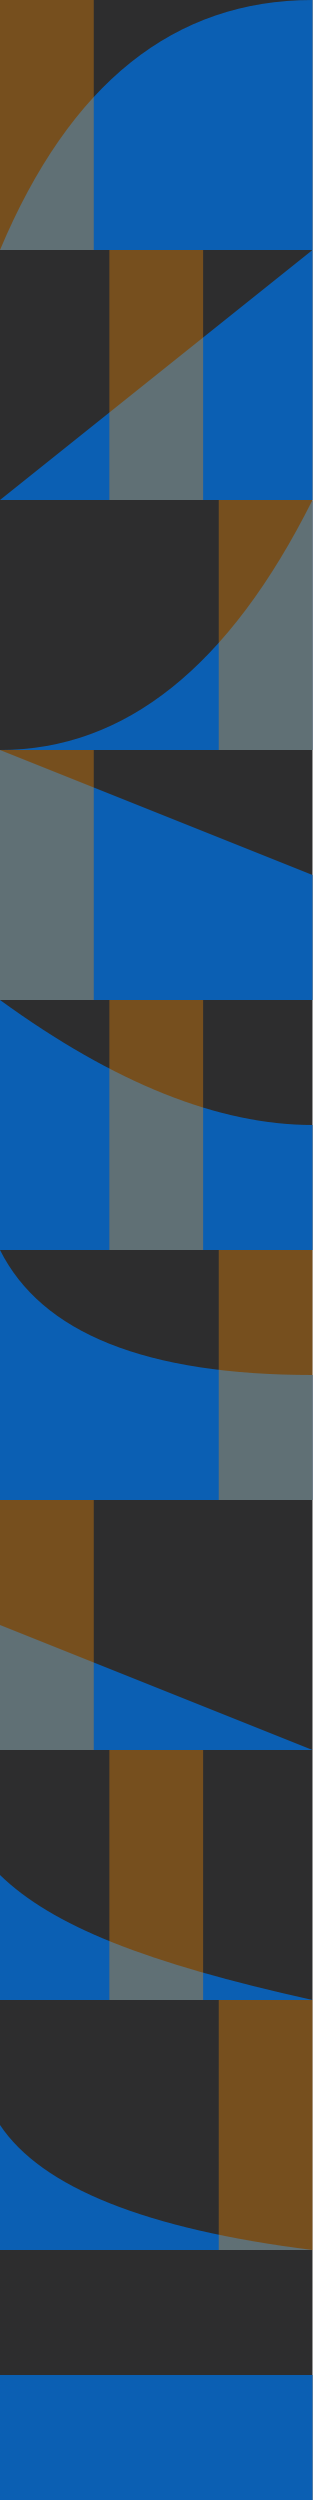
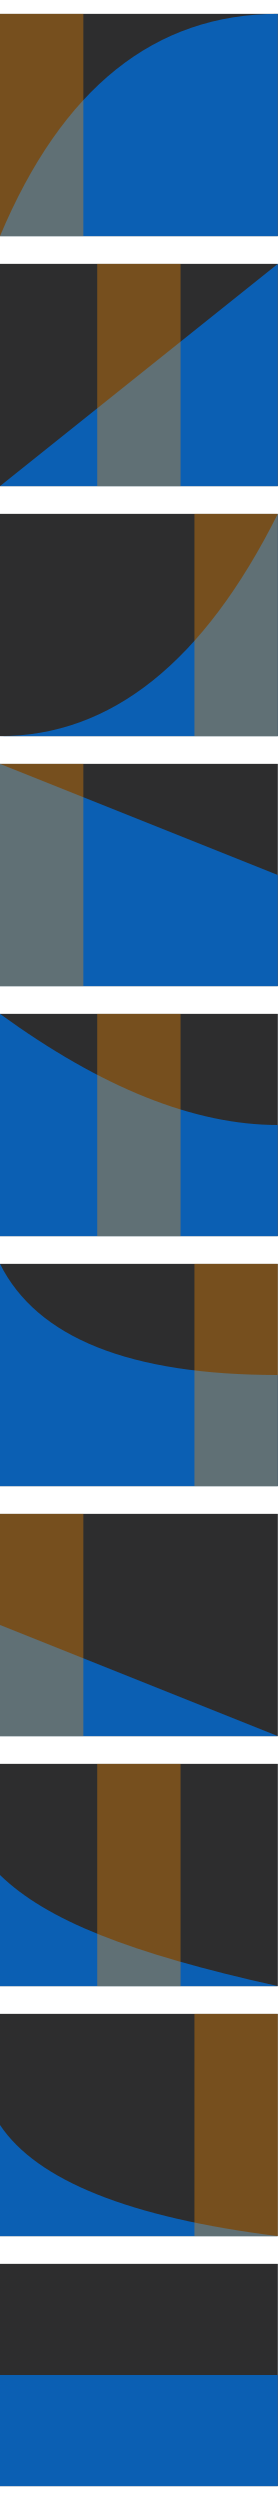
- <svg xmlns="http://www.w3.org/2000/svg" width="20" height="160" viewBox="0 0 20 160" fill="none">
-   <rect width="20" height="160" fill="#2D2D2E" />
-   <path fill-rule="evenodd" clip-rule="evenodd" d="M20 16H0C4.479 5.333 11.146 0 20 0V16Z" fill="#0B5FB3" />
-   <path opacity="0.35" d="M6 0H0V16H6V0Z" fill="#FF9000" />
-   <path fill-rule="evenodd" clip-rule="evenodd" d="M0 32L20 16V32H0Z" fill="#0B5FB3" />
-   <path opacity="0.35" d="M13 16H7V32H13V16Z" fill="#FF9000" />
-   <path fill-rule="evenodd" clip-rule="evenodd" d="M20 48H0C8 48 14.667 42.667 20 32V48Z" fill="#0B5FB3" />
-   <path opacity="0.35" d="M20 32H14V48H20V32Z" fill="#FF9000" />
-   <path fill-rule="evenodd" clip-rule="evenodd" d="M0 48V64H20V56L0 48Z" fill="#0B5FB3" />
-   <path opacity="0.35" d="M6 48H0V64H6V48Z" fill="#FF9000" />
-   <path fill-rule="evenodd" clip-rule="evenodd" d="M0 64V80H20V72C14 72 7.333 69.333 0 64H0Z" fill="#0B5FB3" />
-   <path opacity="0.35" d="M13 64H7V80H13V64Z" fill="#FF9000" />
-   <path fill-rule="evenodd" clip-rule="evenodd" d="M0 80V96H20V88C9.333 88 2.667 85.333 0 80H0Z" fill="#0B5FB3" />
-   <path opacity="0.35" d="M20 80H14V96H20V80Z" fill="#FF9000" />
-   <path fill-rule="evenodd" clip-rule="evenodd" d="M0 104V112H20L0 104Z" fill="#0B5FB3" />
-   <path opacity="0.35" d="M6 96H0V112H6V96Z" fill="#FF9000" />
-   <path fill-rule="evenodd" clip-rule="evenodd" d="M0 120V128H20C9.282 125.621 3.333 123.243 0 120Z" fill="#0B5FB3" />
-   <path opacity="0.35" d="M13 112H7V128H13V112Z" fill="#FF9000" />
-   <path fill-rule="evenodd" clip-rule="evenodd" d="M0 136V144H20C9.333 142.667 2.667 140 0 136Z" fill="#0B5FB3" />
-   <path opacity="0.35" d="M20 128H14V144H20V128Z" fill="#FF9000" />
-   <rect y="152" width="20" height="8" fill="#0B5FB3" />
+ <svg xmlns="http://www.w3.org/2000/svg" width="20" height="180" viewBox="0 0 20 180" fill="none">
+   <rect width="20" height="16" transform="translate(0 1)" fill="#2D2D2E" />
+   <path opacity="0.35" d="M20 1H0V17H20V1Z" fill="#2D2D2E" />
+   <path fill-rule="evenodd" clip-rule="evenodd" d="M20 17H0C4.479 6.333 11.146 1 20 1V17Z" fill="#0B5FB3" />
+   <path opacity="0.35" d="M6 1H0V17H6V1Z" fill="#FF9000" />
+   <rect width="20" height="16" transform="translate(0 19)" fill="#2D2D2E" />
+   <path opacity="0.35" d="M20 19H0V35H20V19Z" fill="#2D2D2E" />
+   <path fill-rule="evenodd" clip-rule="evenodd" d="M0 35L20 19V35H0Z" fill="#0B5FB3" />
+   <path opacity="0.35" d="M13 19H7V35H13V19Z" fill="#FF9000" />
+   <rect width="20" height="16" transform="translate(0 37)" fill="#2D2D2E" />
+   <path opacity="0.35" d="M20 37H0V53H20V37Z" fill="#2D2D2E" />
+   <path fill-rule="evenodd" clip-rule="evenodd" d="M20 53H0C8 53 14.667 47.667 20 37V53Z" fill="#0B5FB3" />
+   <path opacity="0.35" d="M20 37H14V53H20V37Z" fill="#FF9000" />
+   <rect width="20" height="16" transform="translate(0 55)" fill="#2D2D2E" />
+   <path opacity="0.35" d="M20 55H0V71H20V55Z" fill="#2D2D2E" />
+   <path fill-rule="evenodd" clip-rule="evenodd" d="M0 55V71H20V63L0 55Z" fill="#0B5FB3" />
+   <path opacity="0.35" d="M6 55H0V71H6V55Z" fill="#FF9000" />
+   <rect width="20" height="16" transform="translate(0 73)" fill="#2D2D2E" />
+   <path opacity="0.35" d="M20 73H0V89H20V73Z" fill="#2D2D2E" />
+   <path fill-rule="evenodd" clip-rule="evenodd" d="M0 73V89H20V81C14 81 7.333 78.333 0 73H0Z" fill="#0B5FB3" />
+   <path opacity="0.35" d="M13 73H7V89H13V73Z" fill="#FF9000" />
+   <rect width="20" height="16" transform="translate(0 91)" fill="#2D2D2E" />
+   <path opacity="0.35" d="M20 91H0V107H20V91Z" fill="#2D2D2E" />
+   <path fill-rule="evenodd" clip-rule="evenodd" d="M0 91V107H20V99C9.333 99 2.667 96.333 0 91H0Z" fill="#0B5FB3" />
+   <path opacity="0.35" d="M20 91H14V107H20V91Z" fill="#FF9000" />
+   <rect width="20" height="16" transform="translate(0 109)" fill="#2D2D2E" />
+   <path opacity="0.35" d="M20 109H0V125H20V109Z" fill="#2D2D2E" />
+   <path fill-rule="evenodd" clip-rule="evenodd" d="M0 117V125H20L0 117Z" fill="#0B5FB3" />
+   <path opacity="0.35" d="M6 109H0V125H6V109Z" fill="#FF9000" />
+   <rect width="20" height="16" transform="translate(0 127)" fill="#2D2D2E" />
+   <path opacity="0.35" d="M20 127H0V143H20V127Z" fill="#2D2D2E" />
+   <path fill-rule="evenodd" clip-rule="evenodd" d="M0 135V143H20C9.282 140.621 3.333 138.243 0 135Z" fill="#0B5FB3" />
+   <path opacity="0.35" d="M13 127H7V143H13V127Z" fill="#FF9000" />
+   <rect width="20" height="16" transform="translate(0 145)" fill="#2D2D2E" />
+   <path opacity="0.35" d="M20 145H0V161H20V145Z" fill="#2D2D2E" />
+   <path fill-rule="evenodd" clip-rule="evenodd" d="M0 153V161H20C9.333 159.667 2.667 157 0 153Z" fill="#0B5FB3" />
+   <path opacity="0.35" d="M20 145H14V161H20V145Z" fill="#FF9000" />
+   <rect width="20" height="16" transform="translate(0 163)" fill="#2D2D2E" />
+   <path opacity="0.35" d="M20 163H0V179H20V163Z" fill="#2D2D2E" />
+   <rect y="171" width="20" height="8" fill="#0B5FB3" />
</svg>
